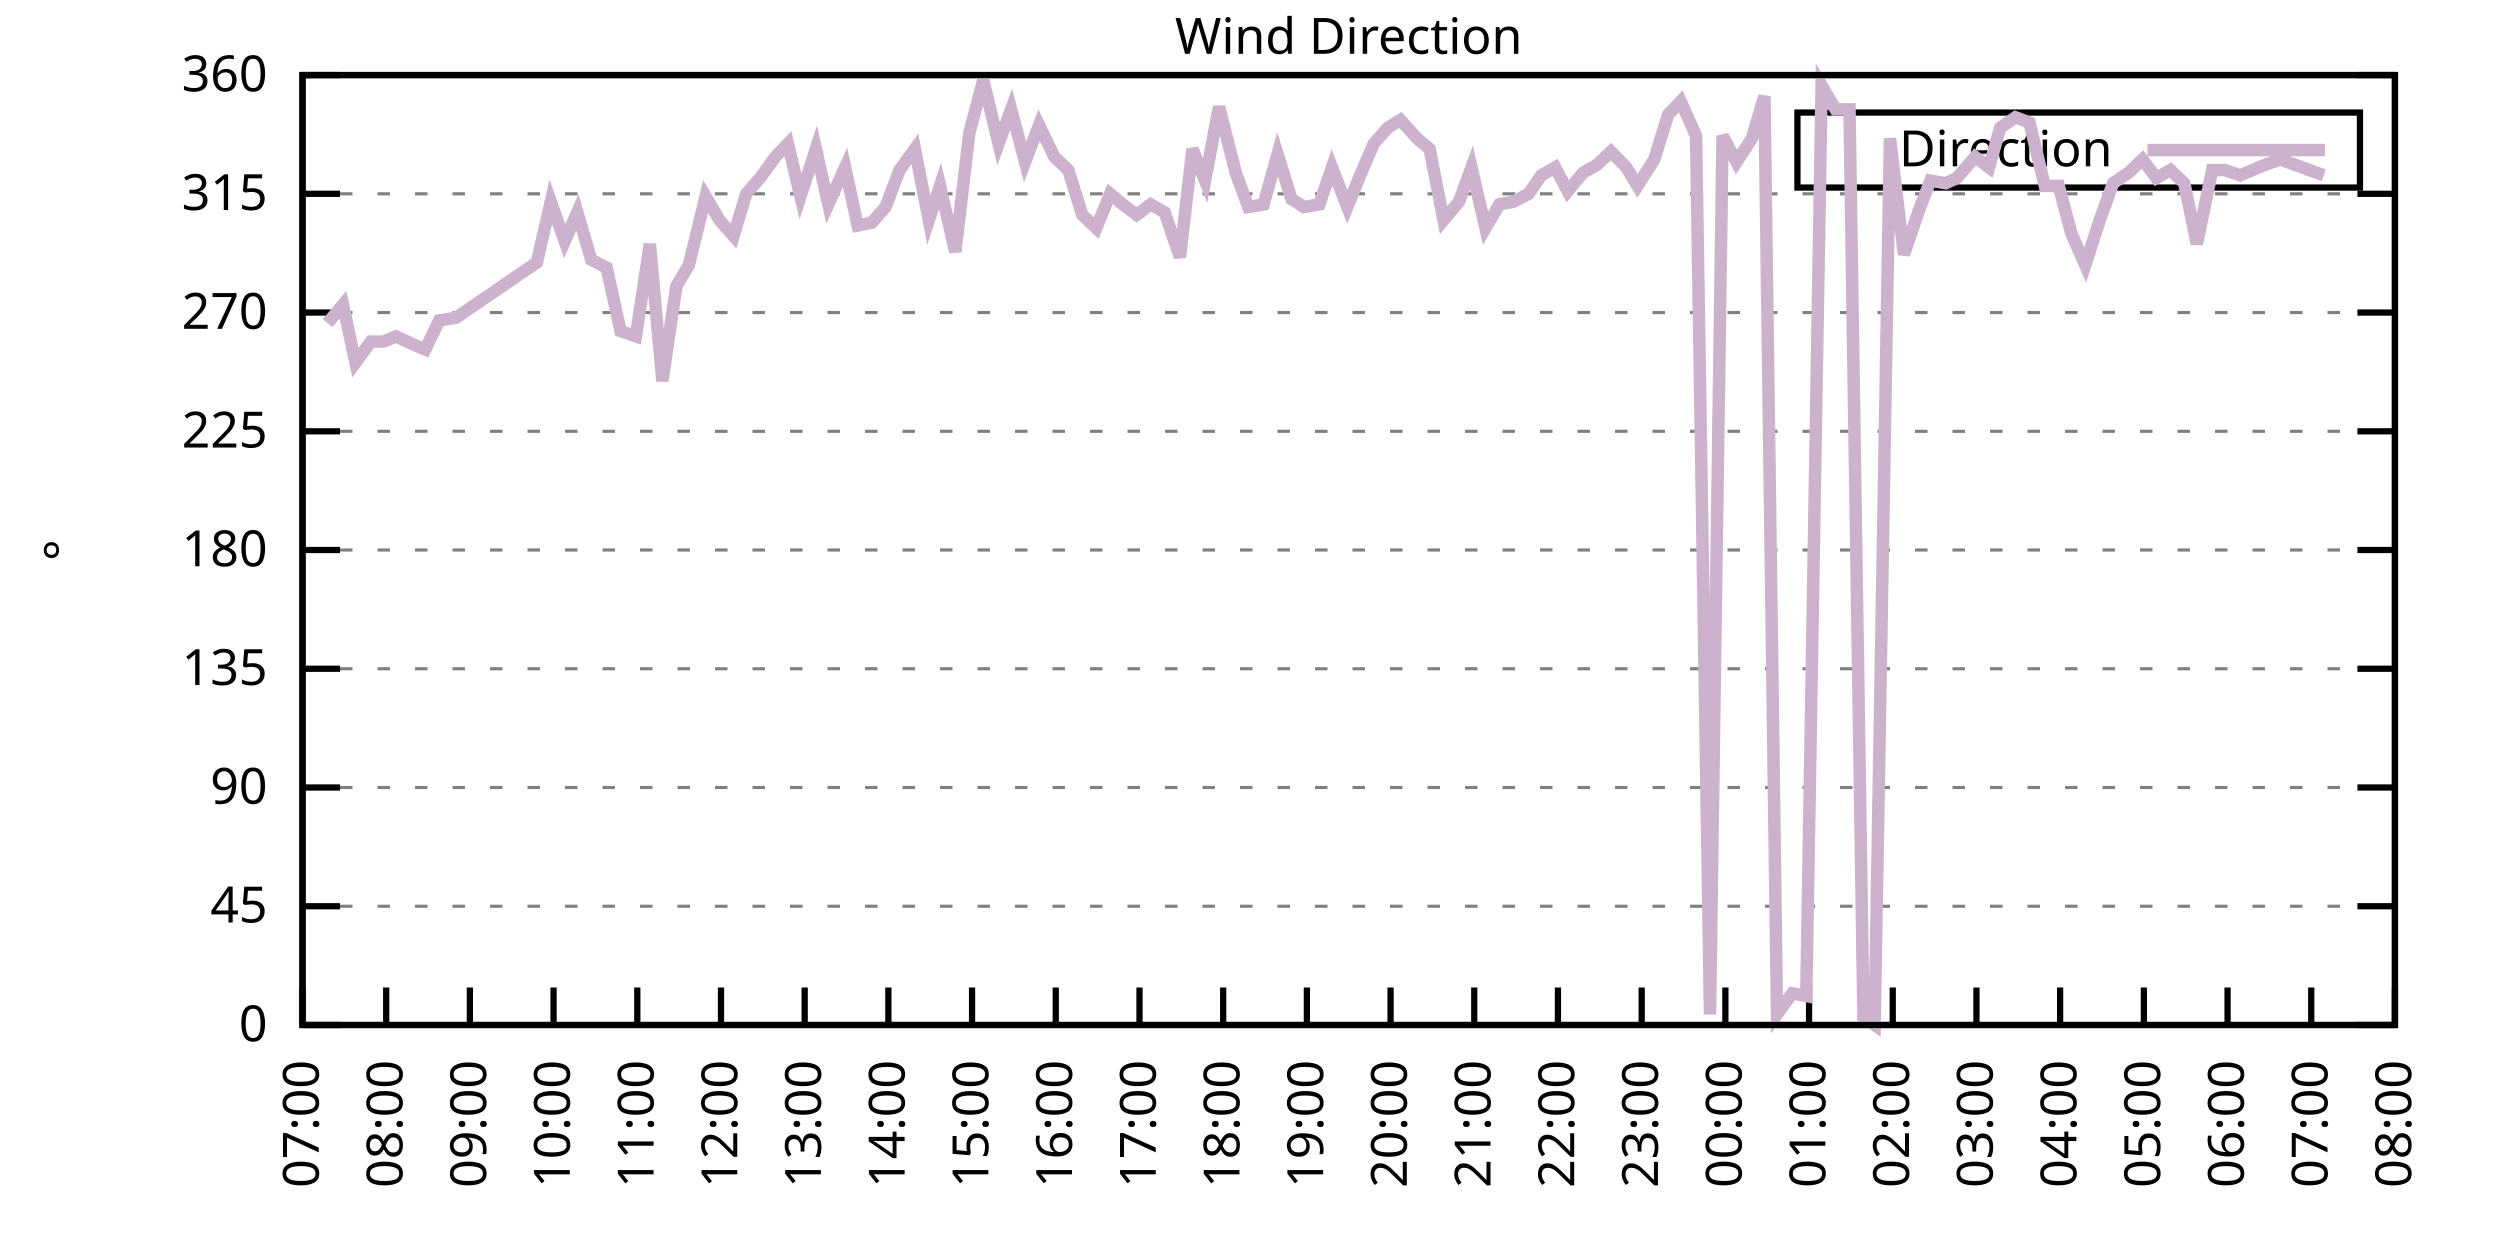
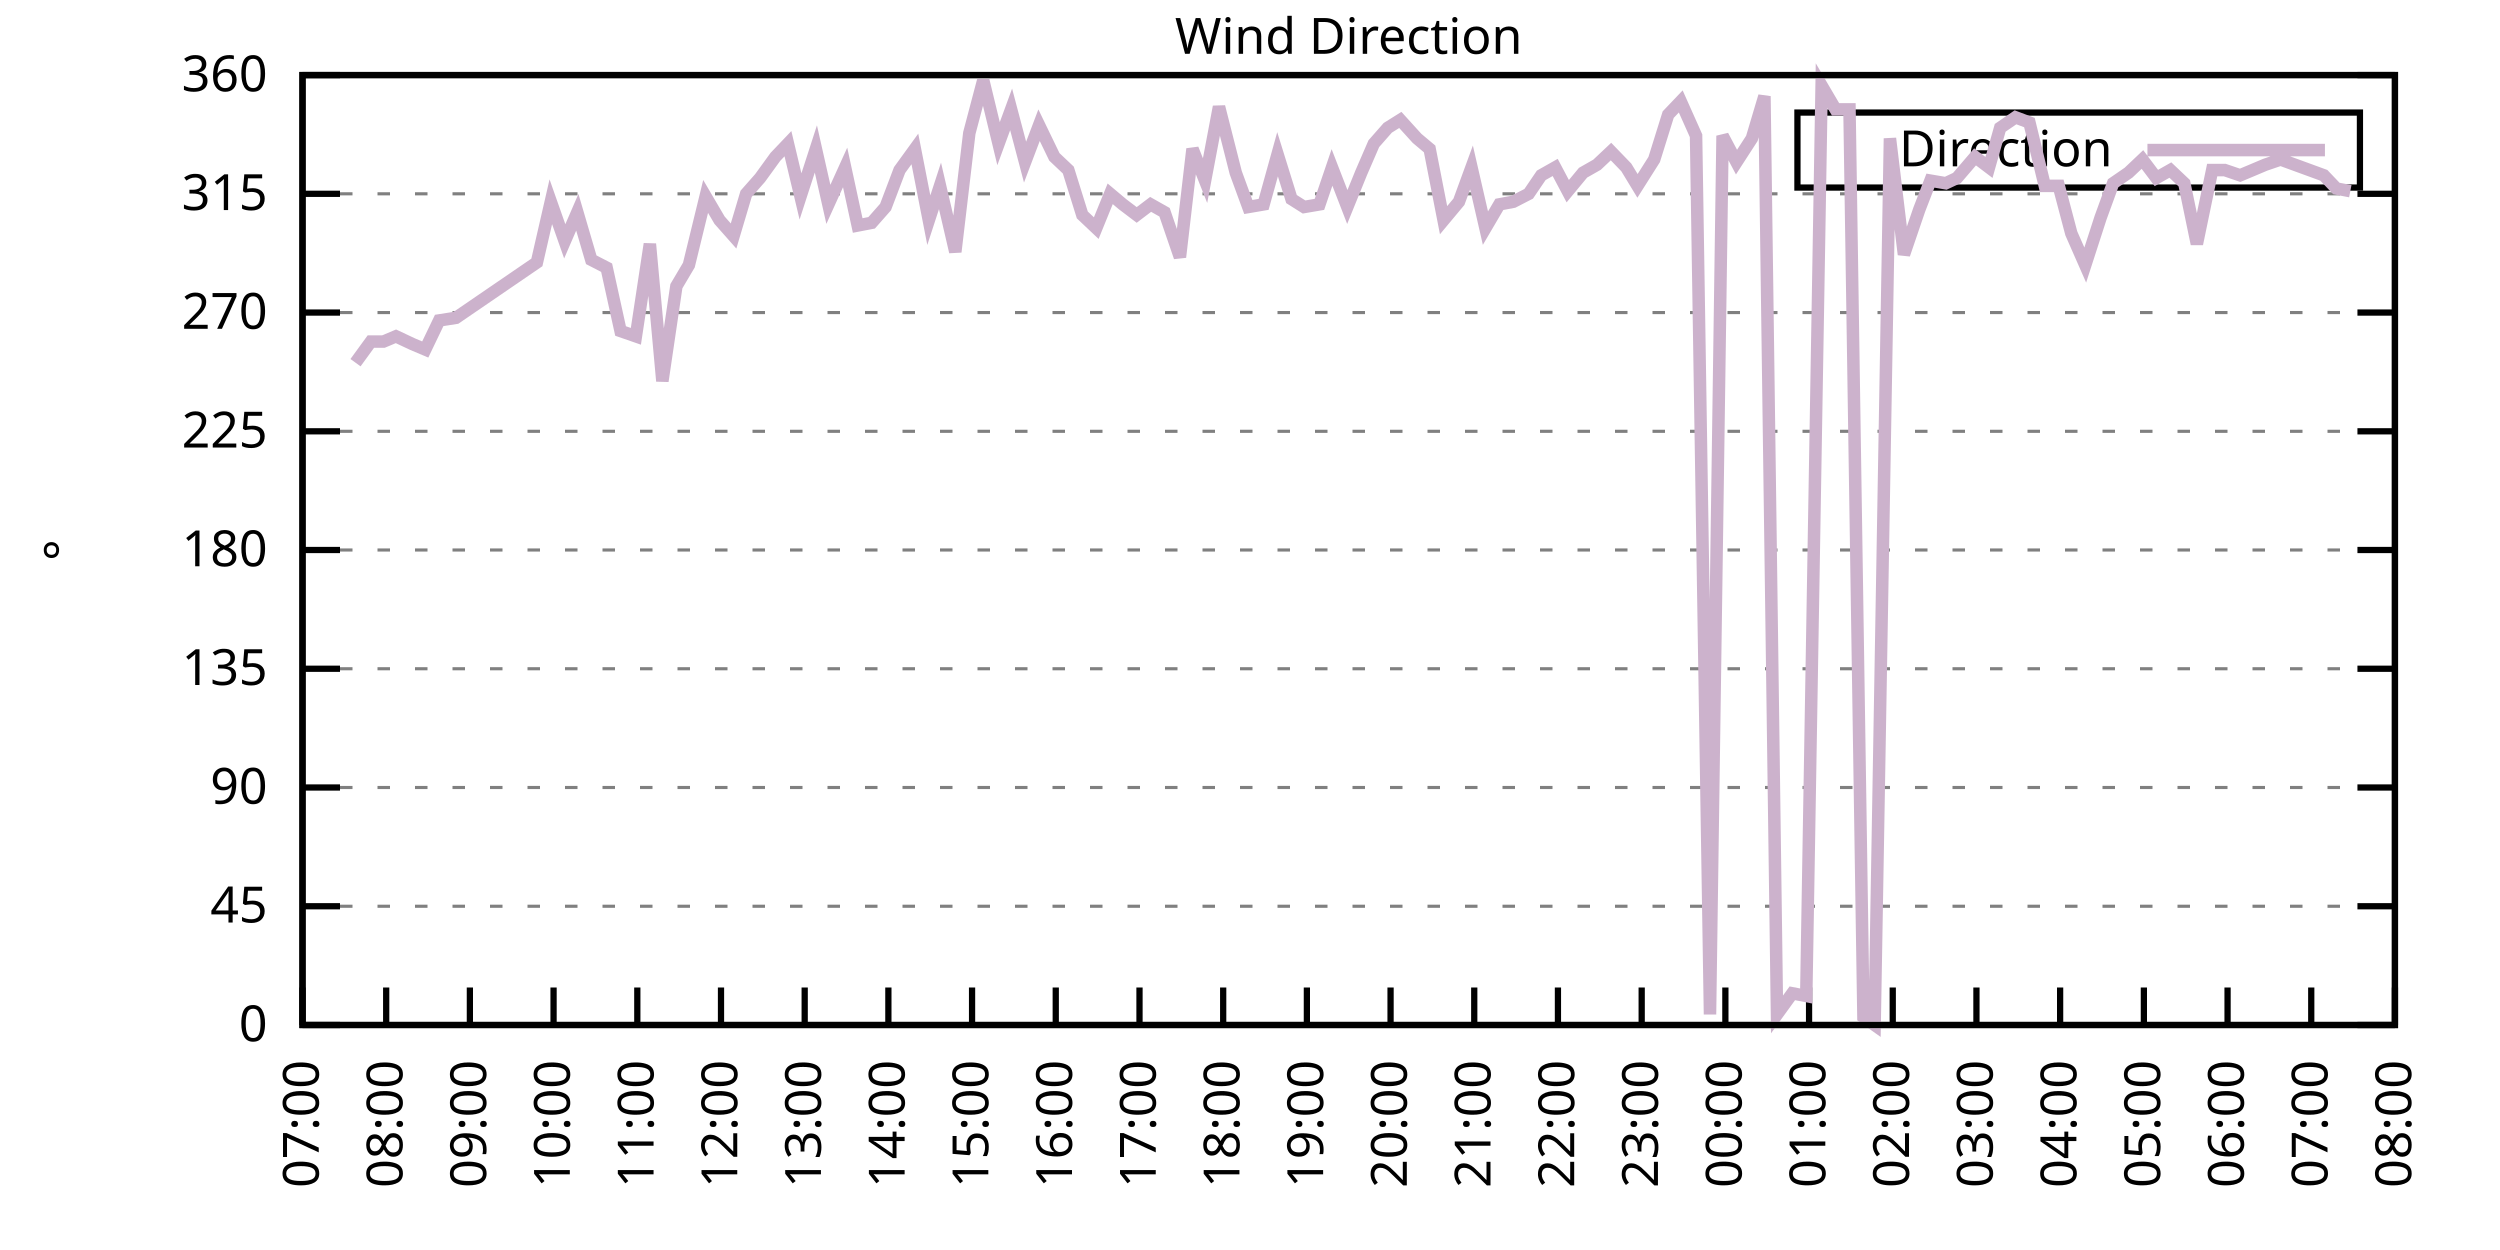
<svg xmlns="http://www.w3.org/2000/svg" xmlns:xlink="http://www.w3.org/1999/xlink" width="400" height="200" viewBox="0 0 400 200">
  <g id="gnuplot_canvas">
    <rect x="0" y="0" width="400" height="200" fill="none" />
    <defs>
      <circle id="gpDot" r="0.5" stroke-width="0.5" stroke="currentColor" />
      <path id="gpPt0" stroke-width="0.333" stroke="currentColor" d="M-1,0 h2 M0,-1 v2" />
      <path id="gpPt1" stroke-width="0.333" stroke="currentColor" d="M-1,-1 L1,1 M1,-1 L-1,1" />
      <path id="gpPt2" stroke-width="0.333" stroke="currentColor" d="M-1,0 L1,0 M0,-1 L0,1 M-1,-1 L1,1 M-1,1 L1,-1" />
      <rect id="gpPt3" stroke-width="0.333" stroke="currentColor" x="-1" y="-1" width="2" height="2" />
      <rect id="gpPt4" stroke-width="0.333" stroke="currentColor" fill="currentColor" x="-1" y="-1" width="2" height="2" />
      <circle id="gpPt5" stroke-width="0.333" stroke="currentColor" cx="0" cy="0" r="1" />
      <use xlink:href="#gpPt5" id="gpPt6" fill="currentColor" stroke="none" />
      <path id="gpPt7" stroke-width="0.333" stroke="currentColor" d="M0,-1.33 L-1.33,0.67 L1.33,0.67 z" />
      <use xlink:href="#gpPt7" id="gpPt8" fill="currentColor" stroke="none" />
      <use xlink:href="#gpPt7" id="gpPt9" stroke="currentColor" transform="rotate(180)" />
      <use xlink:href="#gpPt9" id="gpPt10" fill="currentColor" stroke="none" />
      <use xlink:href="#gpPt3" id="gpPt11" stroke="currentColor" transform="rotate(45)" />
      <use xlink:href="#gpPt11" id="gpPt12" fill="currentColor" stroke="none" />
      <path id="gpPt13" stroke-width="0.333" stroke="currentColor" d="M0,1.330 L1.265,0.411 L0.782,-1.067 L-0.782,-1.076 L-1.265,0.411 z" />
      <use xlink:href="#gpPt13" id="gpPt14" fill="currentColor" stroke="none" />
      <filter id="textbox" filterUnits="objectBoundingBox" x="0" y="0" height="1" width="1">
        <feFlood flood-color="white" flood-opacity="1" result="bgnd" />
        <feComposite in="SourceGraphic" in2="bgnd" operator="atop" />
      </filter>
      <filter id="greybox" filterUnits="objectBoundingBox" x="0" y="0" height="1" width="1">
        <feFlood flood-color="lightgrey" flood-opacity="1" result="grey" />
        <feComposite in="SourceGraphic" in2="grey" operator="atop" />
      </filter>
    </defs>
    <g fill="none" color="white" stroke="currentColor" stroke-width="1.00" stroke-linecap="butt" stroke-linejoin="miter">
</g>
    <g fill="none" color="black" stroke="currentColor" stroke-width="1.00" stroke-linecap="butt" stroke-linejoin="miter">
      <g stroke="none" shape-rendering="crispEdges">
        <polygon fill="rgb(255, 255, 255)" points="48.40,164.00 383.18,164.00 383.18,12.02 48.40,12.02 " />
      </g>
    </g>
    <g fill="none" color="black" stroke="currentColor" stroke-width="1.00" stroke-linecap="butt" stroke-linejoin="miter">
</g>
    <g fill="none" color="black" stroke="black" stroke-width="0.50" stroke-linecap="butt" stroke-linejoin="miter">
</g>
    <g fill="none" color="gray" stroke="currentColor" stroke-width="0.50" stroke-linecap="butt" stroke-linejoin="miter">
      <path stroke="gray" stroke-dasharray="2,4" class="gridline" d="M48.40,164.00 L383.19,164.00  " />
    </g>
    <g fill="none" color="gray" stroke="gray" stroke-width="1.00" stroke-linecap="butt" stroke-linejoin="miter">
</g>
    <g fill="none" color="black" stroke="currentColor" stroke-width="1.00" stroke-linecap="butt" stroke-linejoin="miter">
      <path stroke="black" d="M48.40,164.00 L54.40,164.00 M383.19,164.00 L377.19,164.00  " />
      <g transform="translate(42.80,166.60)" stroke="none" fill="black" font-family="Sans" font-size="8.00" text-anchor="end">
        <text>
          <tspan font-family="Sans"> 0</tspan>
        </text>
      </g>
    </g>
    <g fill="none" color="black" stroke="currentColor" stroke-width="1.00" stroke-linecap="butt" stroke-linejoin="miter">
</g>
    <g fill="none" color="black" stroke="black" stroke-width="0.50" stroke-linecap="butt" stroke-linejoin="miter">
</g>
    <g fill="none" color="gray" stroke="currentColor" stroke-width="0.50" stroke-linecap="butt" stroke-linejoin="miter">
      <path stroke="gray" stroke-dasharray="2,4" class="gridline" d="M48.40,145.00 L383.19,145.00  " />
    </g>
    <g fill="none" color="gray" stroke="gray" stroke-width="1.00" stroke-linecap="butt" stroke-linejoin="miter">
</g>
    <g fill="none" color="black" stroke="currentColor" stroke-width="1.00" stroke-linecap="butt" stroke-linejoin="miter">
      <path stroke="black" d="M48.40,145.00 L54.40,145.00 M383.19,145.00 L377.19,145.00  " />
      <g transform="translate(42.80,147.60)" stroke="none" fill="black" font-family="Sans" font-size="8.00" text-anchor="end">
        <text>
          <tspan font-family="Sans"> 45</tspan>
        </text>
      </g>
    </g>
    <g fill="none" color="black" stroke="currentColor" stroke-width="1.00" stroke-linecap="butt" stroke-linejoin="miter">
</g>
    <g fill="none" color="black" stroke="black" stroke-width="0.50" stroke-linecap="butt" stroke-linejoin="miter">
</g>
    <g fill="none" color="gray" stroke="currentColor" stroke-width="0.50" stroke-linecap="butt" stroke-linejoin="miter">
      <path stroke="gray" stroke-dasharray="2,4" class="gridline" d="M48.40,126.00 L383.19,126.00  " />
    </g>
    <g fill="none" color="gray" stroke="gray" stroke-width="1.00" stroke-linecap="butt" stroke-linejoin="miter">
</g>
    <g fill="none" color="black" stroke="currentColor" stroke-width="1.00" stroke-linecap="butt" stroke-linejoin="miter">
      <path stroke="black" d="M48.40,126.00 L54.40,126.00 M383.19,126.00 L377.19,126.00  " />
      <g transform="translate(42.80,128.60)" stroke="none" fill="black" font-family="Sans" font-size="8.00" text-anchor="end">
        <text>
          <tspan font-family="Sans"> 90</tspan>
        </text>
      </g>
    </g>
    <g fill="none" color="black" stroke="currentColor" stroke-width="1.00" stroke-linecap="butt" stroke-linejoin="miter">
</g>
    <g fill="none" color="black" stroke="black" stroke-width="0.50" stroke-linecap="butt" stroke-linejoin="miter">
</g>
    <g fill="none" color="gray" stroke="currentColor" stroke-width="0.50" stroke-linecap="butt" stroke-linejoin="miter">
      <path stroke="gray" stroke-dasharray="2,4" class="gridline" d="M48.40,107.00 L383.19,107.00  " />
    </g>
    <g fill="none" color="gray" stroke="gray" stroke-width="1.00" stroke-linecap="butt" stroke-linejoin="miter">
</g>
    <g fill="none" color="black" stroke="currentColor" stroke-width="1.00" stroke-linecap="butt" stroke-linejoin="miter">
      <path stroke="black" d="M48.40,107.00 L54.40,107.00 M383.19,107.00 L377.19,107.00  " />
      <g transform="translate(42.80,109.60)" stroke="none" fill="black" font-family="Sans" font-size="8.00" text-anchor="end">
        <text>
          <tspan font-family="Sans"> 135</tspan>
        </text>
      </g>
    </g>
    <g fill="none" color="black" stroke="currentColor" stroke-width="1.00" stroke-linecap="butt" stroke-linejoin="miter">
</g>
    <g fill="none" color="black" stroke="black" stroke-width="0.50" stroke-linecap="butt" stroke-linejoin="miter">
</g>
    <g fill="none" color="gray" stroke="currentColor" stroke-width="0.50" stroke-linecap="butt" stroke-linejoin="miter">
      <path stroke="gray" stroke-dasharray="2,4" class="gridline" d="M48.40,88.00 L383.19,88.00  " />
    </g>
    <g fill="none" color="gray" stroke="gray" stroke-width="1.00" stroke-linecap="butt" stroke-linejoin="miter">
</g>
    <g fill="none" color="black" stroke="currentColor" stroke-width="1.00" stroke-linecap="butt" stroke-linejoin="miter">
      <path stroke="black" d="M48.40,88.00 L54.40,88.00 M383.19,88.00 L377.19,88.00  " />
      <g transform="translate(42.80,90.60)" stroke="none" fill="black" font-family="Sans" font-size="8.00" text-anchor="end">
        <text>
          <tspan font-family="Sans"> 180</tspan>
        </text>
      </g>
    </g>
    <g fill="none" color="black" stroke="currentColor" stroke-width="1.00" stroke-linecap="butt" stroke-linejoin="miter">
</g>
    <g fill="none" color="black" stroke="black" stroke-width="0.50" stroke-linecap="butt" stroke-linejoin="miter">
</g>
    <g fill="none" color="gray" stroke="currentColor" stroke-width="0.50" stroke-linecap="butt" stroke-linejoin="miter">
      <path stroke="gray" stroke-dasharray="2,4" class="gridline" d="M48.40,69.01 L383.19,69.01  " />
    </g>
    <g fill="none" color="gray" stroke="gray" stroke-width="1.00" stroke-linecap="butt" stroke-linejoin="miter">
</g>
    <g fill="none" color="black" stroke="currentColor" stroke-width="1.00" stroke-linecap="butt" stroke-linejoin="miter">
      <path stroke="black" d="M48.40,69.01 L54.40,69.01 M383.19,69.01 L377.19,69.01  " />
      <g transform="translate(42.80,71.61)" stroke="none" fill="black" font-family="Sans" font-size="8.00" text-anchor="end">
        <text>
          <tspan font-family="Sans"> 225</tspan>
        </text>
      </g>
    </g>
    <g fill="none" color="black" stroke="currentColor" stroke-width="1.00" stroke-linecap="butt" stroke-linejoin="miter">
</g>
    <g fill="none" color="black" stroke="black" stroke-width="0.50" stroke-linecap="butt" stroke-linejoin="miter">
</g>
    <g fill="none" color="gray" stroke="currentColor" stroke-width="0.50" stroke-linecap="butt" stroke-linejoin="miter">
      <path stroke="gray" stroke-dasharray="2,4" class="gridline" d="M48.40,50.01 L383.19,50.01  " />
    </g>
    <g fill="none" color="gray" stroke="gray" stroke-width="1.00" stroke-linecap="butt" stroke-linejoin="miter">
</g>
    <g fill="none" color="black" stroke="currentColor" stroke-width="1.00" stroke-linecap="butt" stroke-linejoin="miter">
      <path stroke="black" d="M48.40,50.01 L54.40,50.01 M383.19,50.01 L377.19,50.01  " />
      <g transform="translate(42.80,52.61)" stroke="none" fill="black" font-family="Sans" font-size="8.00" text-anchor="end">
        <text>
          <tspan font-family="Sans"> 270</tspan>
        </text>
      </g>
    </g>
    <g fill="none" color="black" stroke="currentColor" stroke-width="1.00" stroke-linecap="butt" stroke-linejoin="miter">
</g>
    <g fill="none" color="black" stroke="black" stroke-width="0.50" stroke-linecap="butt" stroke-linejoin="miter">
</g>
    <g fill="none" color="gray" stroke="currentColor" stroke-width="0.50" stroke-linecap="butt" stroke-linejoin="miter">
      <path stroke="gray" stroke-dasharray="2,4" class="gridline" d="M48.40,31.01 L383.19,31.01  " />
    </g>
    <g fill="none" color="gray" stroke="gray" stroke-width="1.00" stroke-linecap="butt" stroke-linejoin="miter">
</g>
    <g fill="none" color="black" stroke="currentColor" stroke-width="1.00" stroke-linecap="butt" stroke-linejoin="miter">
      <path stroke="black" d="M48.40,31.01 L54.40,31.01 M383.19,31.01 L377.19,31.01  " />
      <g transform="translate(42.80,33.61)" stroke="none" fill="black" font-family="Sans" font-size="8.00" text-anchor="end">
        <text>
          <tspan font-family="Sans"> 315</tspan>
        </text>
      </g>
    </g>
    <g fill="none" color="black" stroke="currentColor" stroke-width="1.00" stroke-linecap="butt" stroke-linejoin="miter">
</g>
    <g fill="none" color="black" stroke="black" stroke-width="0.50" stroke-linecap="butt" stroke-linejoin="miter">
</g>
    <g fill="none" color="gray" stroke="currentColor" stroke-width="0.50" stroke-linecap="butt" stroke-linejoin="miter">
      <path stroke="gray" stroke-dasharray="2,4" class="gridline" d="M48.40,12.01 L383.19,12.01  " />
    </g>
    <g fill="none" color="gray" stroke="gray" stroke-width="1.00" stroke-linecap="butt" stroke-linejoin="miter">
</g>
    <g fill="none" color="black" stroke="currentColor" stroke-width="1.00" stroke-linecap="butt" stroke-linejoin="miter">
      <path stroke="black" d="M48.40,12.01 L54.40,12.01 M383.19,12.01 L377.19,12.01  " />
      <g transform="translate(42.80,14.61)" stroke="none" fill="black" font-family="Sans" font-size="8.00" text-anchor="end">
        <text>
          <tspan font-family="Sans"> 360</tspan>
        </text>
      </g>
    </g>
    <g fill="none" color="black" stroke="currentColor" stroke-width="1.00" stroke-linecap="butt" stroke-linejoin="miter">
      <path stroke="black" d="M48.40,164.00 L48.40,158.00  " />
      <g transform="translate(51.00,169.60) rotate(270.00)" stroke="none" fill="black" font-family="Sans" font-size="8.00" text-anchor="end">
        <text>
          <tspan font-family="Sans">07:00</tspan>
        </text>
      </g>
    </g>
    <g fill="none" color="black" stroke="currentColor" stroke-width="1.00" stroke-linecap="butt" stroke-linejoin="miter">
      <path stroke="black" d="M61.79,164.00 L61.79,158.00  " />
      <g transform="translate(64.39,169.60) rotate(270.00)" stroke="none" fill="black" font-family="Sans" font-size="8.00" text-anchor="end">
        <text>
          <tspan font-family="Sans">08:00</tspan>
        </text>
      </g>
    </g>
    <g fill="none" color="black" stroke="currentColor" stroke-width="1.00" stroke-linecap="butt" stroke-linejoin="miter">
      <path stroke="black" d="M75.18,164.00 L75.18,158.00  " />
      <g transform="translate(77.78,169.60) rotate(270.00)" stroke="none" fill="black" font-family="Sans" font-size="8.00" text-anchor="end">
        <text>
          <tspan font-family="Sans">09:00</tspan>
        </text>
      </g>
    </g>
    <g fill="none" color="black" stroke="currentColor" stroke-width="1.00" stroke-linecap="butt" stroke-linejoin="miter">
      <path stroke="black" d="M88.57,164.00 L88.57,158.00  " />
      <g transform="translate(91.17,169.60) rotate(270.00)" stroke="none" fill="black" font-family="Sans" font-size="8.00" text-anchor="end">
        <text>
          <tspan font-family="Sans">10:00</tspan>
        </text>
      </g>
    </g>
    <g fill="none" color="black" stroke="currentColor" stroke-width="1.00" stroke-linecap="butt" stroke-linejoin="miter">
      <path stroke="black" d="M101.97,164.00 L101.97,158.00  " />
      <g transform="translate(104.57,169.60) rotate(270.00)" stroke="none" fill="black" font-family="Sans" font-size="8.00" text-anchor="end">
        <text>
          <tspan font-family="Sans">11:00</tspan>
        </text>
      </g>
    </g>
    <g fill="none" color="black" stroke="currentColor" stroke-width="1.00" stroke-linecap="butt" stroke-linejoin="miter">
      <path stroke="black" d="M115.36,164.00 L115.36,158.00  " />
      <g transform="translate(117.96,169.60) rotate(270.00)" stroke="none" fill="black" font-family="Sans" font-size="8.00" text-anchor="end">
        <text>
          <tspan font-family="Sans">12:00</tspan>
        </text>
      </g>
    </g>
    <g fill="none" color="black" stroke="currentColor" stroke-width="1.00" stroke-linecap="butt" stroke-linejoin="miter">
      <path stroke="black" d="M128.75,164.00 L128.75,158.00  " />
      <g transform="translate(131.35,169.60) rotate(270.00)" stroke="none" fill="black" font-family="Sans" font-size="8.00" text-anchor="end">
        <text>
          <tspan font-family="Sans">13:00</tspan>
        </text>
      </g>
    </g>
    <g fill="none" color="black" stroke="currentColor" stroke-width="1.00" stroke-linecap="butt" stroke-linejoin="miter">
      <path stroke="black" d="M142.14,164.00 L142.14,158.00  " />
      <g transform="translate(144.74,169.60) rotate(270.00)" stroke="none" fill="black" font-family="Sans" font-size="8.00" text-anchor="end">
        <text>
          <tspan font-family="Sans">14:00</tspan>
        </text>
      </g>
    </g>
    <g fill="none" color="black" stroke="currentColor" stroke-width="1.00" stroke-linecap="butt" stroke-linejoin="miter">
      <path stroke="black" d="M155.53,164.00 L155.53,158.00  " />
      <g transform="translate(158.13,169.60) rotate(270.00)" stroke="none" fill="black" font-family="Sans" font-size="8.00" text-anchor="end">
        <text>
          <tspan font-family="Sans">15:00</tspan>
        </text>
      </g>
    </g>
    <g fill="none" color="black" stroke="currentColor" stroke-width="1.00" stroke-linecap="butt" stroke-linejoin="miter">
      <path stroke="black" d="M168.92,164.00 L168.92,158.00  " />
      <g transform="translate(171.52,169.60) rotate(270.00)" stroke="none" fill="black" font-family="Sans" font-size="8.00" text-anchor="end">
        <text>
          <tspan font-family="Sans">16:00</tspan>
        </text>
      </g>
    </g>
    <g fill="none" color="black" stroke="currentColor" stroke-width="1.00" stroke-linecap="butt" stroke-linejoin="miter">
      <path stroke="black" d="M182.32,164.00 L182.32,158.00  " />
      <g transform="translate(184.92,169.60) rotate(270.00)" stroke="none" fill="black" font-family="Sans" font-size="8.00" text-anchor="end">
        <text>
          <tspan font-family="Sans">17:00</tspan>
        </text>
      </g>
    </g>
    <g fill="none" color="black" stroke="currentColor" stroke-width="1.00" stroke-linecap="butt" stroke-linejoin="miter">
      <path stroke="black" d="M195.71,164.00 L195.71,158.00  " />
      <g transform="translate(198.31,169.60) rotate(270.00)" stroke="none" fill="black" font-family="Sans" font-size="8.00" text-anchor="end">
        <text>
          <tspan font-family="Sans">18:00</tspan>
        </text>
      </g>
    </g>
    <g fill="none" color="black" stroke="currentColor" stroke-width="1.00" stroke-linecap="butt" stroke-linejoin="miter">
      <path stroke="black" d="M209.10,164.00 L209.10,158.00  " />
      <g transform="translate(211.70,169.60) rotate(270.00)" stroke="none" fill="black" font-family="Sans" font-size="8.00" text-anchor="end">
        <text>
          <tspan font-family="Sans">19:00</tspan>
        </text>
      </g>
    </g>
    <g fill="none" color="black" stroke="currentColor" stroke-width="1.00" stroke-linecap="butt" stroke-linejoin="miter">
      <path stroke="black" d="M222.49,164.00 L222.49,158.00  " />
      <g transform="translate(225.09,169.60) rotate(270.00)" stroke="none" fill="black" font-family="Sans" font-size="8.00" text-anchor="end">
        <text>
          <tspan font-family="Sans">20:00</tspan>
        </text>
      </g>
    </g>
    <g fill="none" color="black" stroke="currentColor" stroke-width="1.00" stroke-linecap="butt" stroke-linejoin="miter">
      <path stroke="black" d="M235.88,164.00 L235.88,158.00  " />
      <g transform="translate(238.48,169.60) rotate(270.00)" stroke="none" fill="black" font-family="Sans" font-size="8.00" text-anchor="end">
        <text>
          <tspan font-family="Sans">21:00</tspan>
        </text>
      </g>
    </g>
    <g fill="none" color="black" stroke="currentColor" stroke-width="1.00" stroke-linecap="butt" stroke-linejoin="miter">
      <path stroke="black" d="M249.27,164.00 L249.27,158.00  " />
      <g transform="translate(251.87,169.60) rotate(270.00)" stroke="none" fill="black" font-family="Sans" font-size="8.00" text-anchor="end">
        <text>
          <tspan font-family="Sans">22:00</tspan>
        </text>
      </g>
    </g>
    <g fill="none" color="black" stroke="currentColor" stroke-width="1.00" stroke-linecap="butt" stroke-linejoin="miter">
      <path stroke="black" d="M262.67,164.00 L262.67,158.00  " />
      <g transform="translate(265.27,169.60) rotate(270.00)" stroke="none" fill="black" font-family="Sans" font-size="8.00" text-anchor="end">
        <text>
          <tspan font-family="Sans">23:00</tspan>
        </text>
      </g>
    </g>
    <g fill="none" color="black" stroke="currentColor" stroke-width="1.00" stroke-linecap="butt" stroke-linejoin="miter">
      <path stroke="black" d="M276.06,164.00 L276.06,158.00  " />
      <g transform="translate(278.66,169.60) rotate(270.00)" stroke="none" fill="black" font-family="Sans" font-size="8.00" text-anchor="end">
        <text>
          <tspan font-family="Sans">00:00</tspan>
        </text>
      </g>
    </g>
    <g fill="none" color="black" stroke="currentColor" stroke-width="1.00" stroke-linecap="butt" stroke-linejoin="miter">
      <path stroke="black" d="M289.45,164.00 L289.45,158.00  " />
      <g transform="translate(292.05,169.60) rotate(270.00)" stroke="none" fill="black" font-family="Sans" font-size="8.00" text-anchor="end">
        <text>
          <tspan font-family="Sans">01:00</tspan>
        </text>
      </g>
    </g>
    <g fill="none" color="black" stroke="currentColor" stroke-width="1.00" stroke-linecap="butt" stroke-linejoin="miter">
      <path stroke="black" d="M302.84,164.00 L302.84,158.00  " />
      <g transform="translate(305.44,169.60) rotate(270.00)" stroke="none" fill="black" font-family="Sans" font-size="8.00" text-anchor="end">
        <text>
          <tspan font-family="Sans">02:00</tspan>
        </text>
      </g>
    </g>
    <g fill="none" color="black" stroke="currentColor" stroke-width="1.00" stroke-linecap="butt" stroke-linejoin="miter">
      <path stroke="black" d="M316.23,164.00 L316.23,158.00  " />
      <g transform="translate(318.83,169.60) rotate(270.00)" stroke="none" fill="black" font-family="Sans" font-size="8.00" text-anchor="end">
        <text>
          <tspan font-family="Sans">03:00</tspan>
        </text>
      </g>
    </g>
    <g fill="none" color="black" stroke="currentColor" stroke-width="1.00" stroke-linecap="butt" stroke-linejoin="miter">
      <path stroke="black" d="M329.62,164.00 L329.62,158.00  " />
      <g transform="translate(332.22,169.60) rotate(270.00)" stroke="none" fill="black" font-family="Sans" font-size="8.00" text-anchor="end">
        <text>
          <tspan font-family="Sans">04:00</tspan>
        </text>
      </g>
    </g>
    <g fill="none" color="black" stroke="currentColor" stroke-width="1.00" stroke-linecap="butt" stroke-linejoin="miter">
      <path stroke="black" d="M343.02,164.00 L343.02,158.00  " />
      <g transform="translate(345.62,169.60) rotate(270.00)" stroke="none" fill="black" font-family="Sans" font-size="8.00" text-anchor="end">
        <text>
          <tspan font-family="Sans">05:00</tspan>
        </text>
      </g>
    </g>
    <g fill="none" color="black" stroke="currentColor" stroke-width="1.00" stroke-linecap="butt" stroke-linejoin="miter">
      <path stroke="black" d="M356.41,164.00 L356.41,158.00  " />
      <g transform="translate(359.01,169.60) rotate(270.00)" stroke="none" fill="black" font-family="Sans" font-size="8.00" text-anchor="end">
        <text>
          <tspan font-family="Sans">06:00</tspan>
        </text>
      </g>
    </g>
    <g fill="none" color="black" stroke="currentColor" stroke-width="1.00" stroke-linecap="butt" stroke-linejoin="miter">
      <path stroke="black" d="M369.80,164.00 L369.80,158.00  " />
      <g transform="translate(372.40,169.60) rotate(270.00)" stroke="none" fill="black" font-family="Sans" font-size="8.00" text-anchor="end">
        <text>
          <tspan font-family="Sans">07:00</tspan>
        </text>
      </g>
    </g>
    <g fill="none" color="black" stroke="currentColor" stroke-width="1.00" stroke-linecap="butt" stroke-linejoin="miter">
      <path stroke="black" d="M383.19,164.00 L383.19,158.00  " />
      <g transform="translate(385.79,169.60) rotate(270.00)" stroke="none" fill="black" font-family="Sans" font-size="8.00" text-anchor="end">
        <text>
          <tspan font-family="Sans">08:00</tspan>
        </text>
      </g>
    </g>
    <g fill="none" color="black" stroke="currentColor" stroke-width="1.00" stroke-linecap="butt" stroke-linejoin="miter">
</g>
    <g fill="none" color="black" stroke="currentColor" stroke-width="1.00" stroke-linecap="butt" stroke-linejoin="miter">
      <path stroke="black" d="M48.40,12.01 L48.40,164.00 L383.19,164.00 L383.19,12.01 L48.40,12.01 Z  " />
    </g>
    <g fill="none" color="black" stroke="currentColor" stroke-width="1.00" stroke-linecap="butt" stroke-linejoin="miter">
</g>
    <g fill="none" color="black" stroke="currentColor" stroke-width="1.00" stroke-linecap="butt" stroke-linejoin="miter">
      <path stroke="black" d="M287.59,30.01 L287.59,18.01 L377.59,18.01 L377.59,30.01 L287.59,30.01 Z  " />
    </g>
    <g id="Wind_direction_plot_1">
      <g fill="none" color="white" stroke="black" stroke-width="2.00" stroke-linecap="butt" stroke-linejoin="miter">
</g>
      <g fill="none" color="black" stroke="currentColor" stroke-width="2.00" stroke-linecap="butt" stroke-linejoin="miter">
        <g transform="translate(337.99,26.61)" stroke="none" fill="black" font-family="Sans" font-size="8.00" text-anchor="end">
          <text>
            <tspan font-family="Sans">Direction</tspan>
          </text>
        </g>
      </g>
      <g fill="none" color="black" stroke="currentColor" stroke-width="2.00" stroke-linecap="butt" stroke-linejoin="miter">
-         <path stroke="rgb(204, 178, 204)" d="M343.59,24.01 L371.99,24.01 M52.42,51.70 L54.87,48.74 L56.88,58.03 L59.34,54.65 L61.35,54.65 L63.35,53.81   L66.03,55.07 L68.04,55.92 L70.27,51.27 L72.95,50.85 L85.90,41.99 L88.13,32.28 L90.36,38.61 L92.37,33.96   L94.60,41.56 L97.06,42.83 L99.29,52.96 L101.74,53.81 L103.98,39.03 L105.98,60.98 L108.22,45.79 L110.22,42.41   L112.90,31.43 L115.13,35.23 L117.37,37.76 L119.38,31.01 L121.61,28.48 L124.06,25.10 L126.07,22.99 L128.08,31.43   L130.54,23.83 L132.54,32.70 L135.22,26.79 L137.23,36.08 L139.46,35.65 L141.69,33.12 L143.93,27.21 L146.38,23.83   L148.61,35.23 L150.40,29.74 L152.85,40.30 L155.09,21.30 L157.32,12.85 L159.77,22.99 L161.78,17.50 L164.01,25.94   L166.25,20.03 L168.70,25.10 L170.93,27.21 L173.17,34.39 L175.40,36.50 L177.63,31.01 L179.64,32.70 L181.87,34.39   L184.10,32.70 L186.33,33.96 L188.79,41.14 L190.80,23.83 L192.81,28.90 L195.04,17.08 L197.72,27.63 L199.73,33.12   L202.18,32.70 L204.41,24.68 L206.64,31.85 L208.65,33.12 L211.11,32.70 L213.12,26.79 L215.57,33.12 L217.80,27.63   L219.81,22.99 L222.04,20.45 L224.05,19.19 L226.73,22.14 L228.74,23.83 L230.97,35.23 L233.43,32.28 L235.44,26.79   L237.67,36.50 L239.90,32.70 L242.13,32.28 L244.59,31.01 L246.60,28.05 L248.83,26.79 L250.84,30.59 L253.29,27.63   L255.52,26.36 L257.76,24.25 L260.21,26.79 L262.00,29.74 L264.67,25.52 L266.91,18.34 L268.92,16.23 L271.37,21.72   L273.60,162.31 L275.61,21.72 L277.84,25.94 L280.30,22.14 L282.31,15.39 L284.32,162.31 L286.77,158.93 L289.00,159.36   L291.46,13.70 L293.69,17.50 L295.92,17.50 L298.15,162.73 L299.94,164.00 L302.39,22.14 L304.63,40.72 L307.08,33.54   L308.87,28.90 L311.32,29.32 L313.11,28.48 L316.01,25.10 L318.24,26.79 L320.03,20.45 L322.48,18.77 L324.71,19.61   L327.17,29.74 L329.40,29.74 L331.41,37.34 L333.64,42.41 L336.10,34.81 L338.10,29.32 L340.56,27.63 L342.79,25.52   L345.02,28.48 L347.26,27.21 L349.49,29.32 L351.50,39.03 L353.95,27.21 L355.96,27.21 L358.42,28.05 L360.42,27.21   L362.43,26.36 L364.89,25.52 L371.81,28.05  " />
+         <path stroke="rgb(204, 178, 204)" d="M343.59,24.01 L371.99,24.01 M56.88,58.03 L59.34,54.65 L61.35,54.65 L63.35,53.81 L66.03,55.07 L68.04,55.92   L70.27,51.27 L72.95,50.85 L85.90,41.99 L88.13,32.28 L90.36,38.61 L92.37,33.96 L94.60,41.56 L97.06,42.83   L99.29,52.96 L101.74,53.81 L103.98,39.03 L105.98,60.98 L108.22,45.79 L110.22,42.41 L112.90,31.43 L115.13,35.23   L117.37,37.76 L119.38,31.01 L121.61,28.48 L124.06,25.10 L126.07,22.99 L128.08,31.43 L130.54,23.83 L132.54,32.70   L135.22,26.79 L137.23,36.08 L139.46,35.65 L141.69,33.12 L143.93,27.21 L146.38,23.83 L148.61,35.23 L150.40,29.74   L152.85,40.30 L155.09,21.30 L157.32,12.85 L159.77,22.99 L161.78,17.50 L164.01,25.94 L166.25,20.03 L168.70,25.10   L170.93,27.21 L173.17,34.39 L175.40,36.50 L177.63,31.01 L179.64,32.70 L181.87,34.39 L184.10,32.70 L186.33,33.96   L188.79,41.14 L190.80,23.83 L192.81,28.90 L195.04,17.08 L197.72,27.63 L199.73,33.12 L202.18,32.70 L204.41,24.68   L206.64,31.85 L208.65,33.12 L211.11,32.70 L213.12,26.79 L215.57,33.12 L217.80,27.63 L219.81,22.99 L222.04,20.45   L224.05,19.19 L226.73,22.14 L228.74,23.83 L230.97,35.23 L233.43,32.28 L235.44,26.79 L237.67,36.50 L239.90,32.70   L242.13,32.28 L244.59,31.01 L246.60,28.05 L248.83,26.79 L250.84,30.59 L253.29,27.63 L255.52,26.36 L257.76,24.25   L260.21,26.79 L262.00,29.74 L264.67,25.52 L266.91,18.34 L268.92,16.23 L271.37,21.72 L273.60,162.31 L275.61,21.72   L277.84,25.94 L280.30,22.14 L282.31,15.39 L284.32,162.31 L286.77,158.93 L289.00,159.36 L291.46,13.70 L293.69,17.50   L295.92,17.50 L298.15,162.73 L299.94,164.00 L302.39,22.14 L304.63,40.72 L307.08,33.54 L308.87,28.90 L311.32,29.32   L313.11,28.48 L316.01,25.10 L318.24,26.79 L320.03,20.45 L322.48,18.77 L324.71,19.61 L327.17,29.74 L329.40,29.74   L331.41,37.34 L333.64,42.41 L336.10,34.81 L338.10,29.32 L340.56,27.63 L342.79,25.52 L345.02,28.48 L347.26,27.21   L349.49,29.32 L351.50,39.03 L353.95,27.21 L355.96,27.21 L358.42,28.05 L360.42,27.21 L362.43,26.36 L364.89,25.52   L371.81,28.05 L373.82,30.16 L376.05,30.59  " />
      </g>
    </g>
    <g fill="none" color="black" stroke="currentColor" stroke-width="2.00" stroke-linecap="butt" stroke-linejoin="miter">
</g>
    <g fill="none" color="black" stroke="black" stroke-width="1.00" stroke-linecap="butt" stroke-linejoin="miter">
</g>
    <g fill="none" color="black" stroke="currentColor" stroke-width="1.00" stroke-linecap="butt" stroke-linejoin="miter">
      <path stroke="black" d="M48.40,12.01 L48.40,164.00 L383.19,164.00 L383.19,12.01 L48.40,12.01 Z  " />
      <g transform="translate(12.80,88.01) rotate(270.00)" stroke="none" fill="black" font-family="Sans" font-size="8.00" text-anchor="middle">
        <text>
          <tspan font-family="Sans">°</tspan>
        </text>
      </g>
    </g>
    <g fill="none" color="black" stroke="currentColor" stroke-width="1.00" stroke-linecap="butt" stroke-linejoin="miter">
</g>
    <g fill="none" color="black" stroke="currentColor" stroke-width="1.00" stroke-linecap="butt" stroke-linejoin="miter">
      <g transform="translate(215.79,8.61)" stroke="none" fill="black" font-family="Sans" font-size="8.00" text-anchor="middle">
        <text>
          <tspan font-family="Sans">Wind Direction</tspan>
        </text>
      </g>
    </g>
    <g fill="none" color="black" stroke="currentColor" stroke-width="1.00" stroke-linecap="butt" stroke-linejoin="miter">
</g>
  </g>
</svg>
